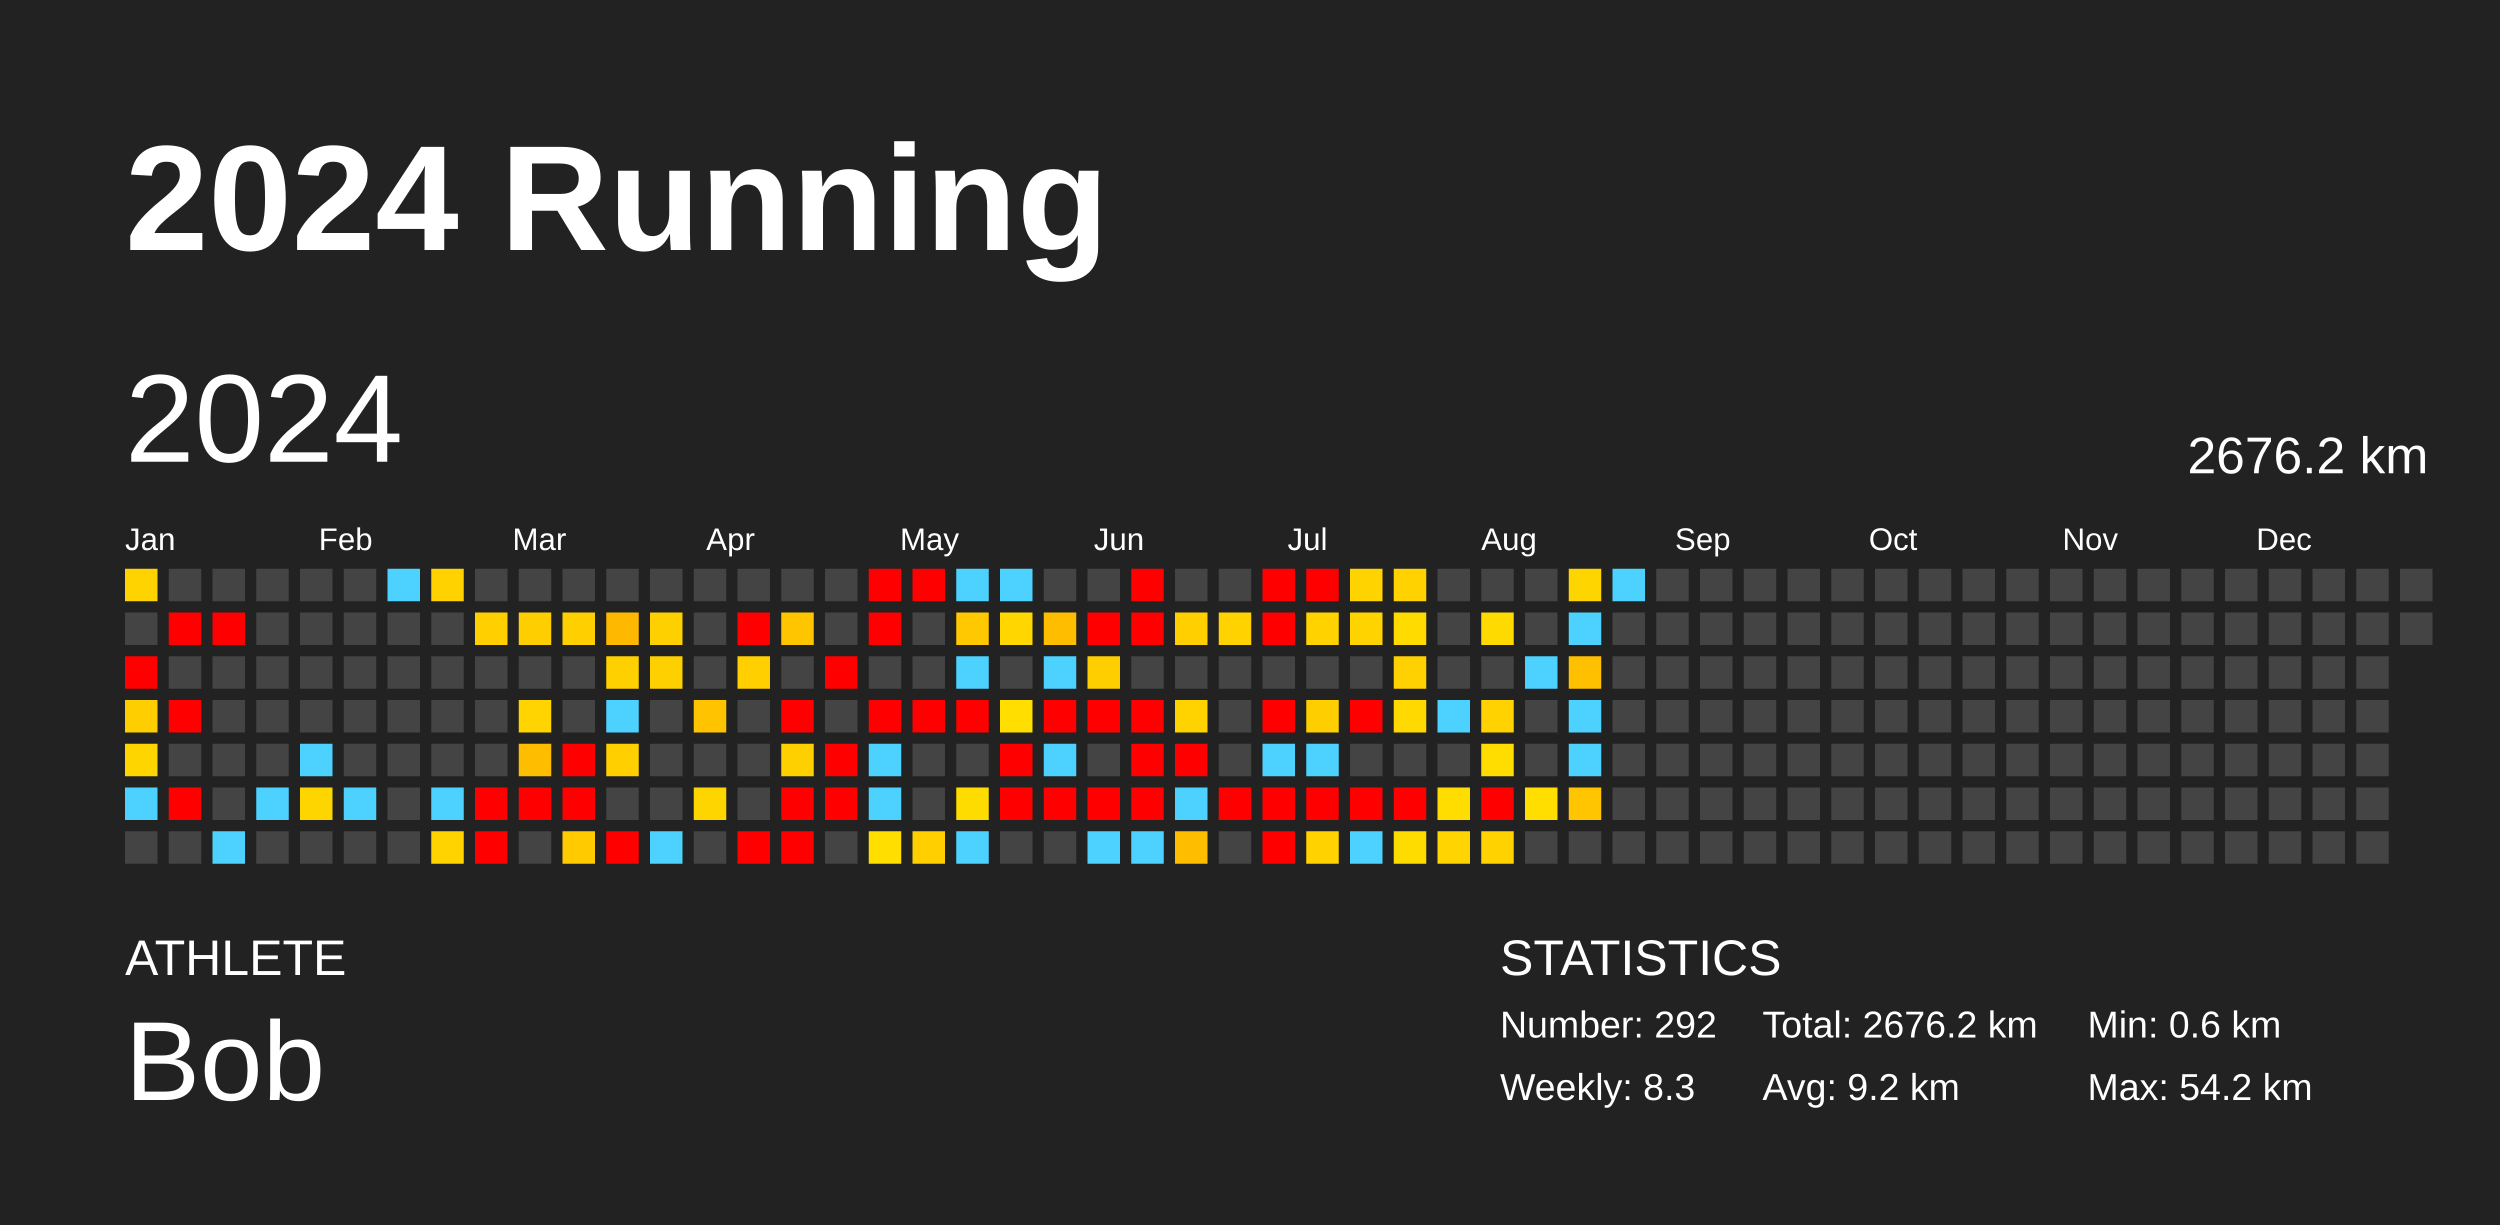
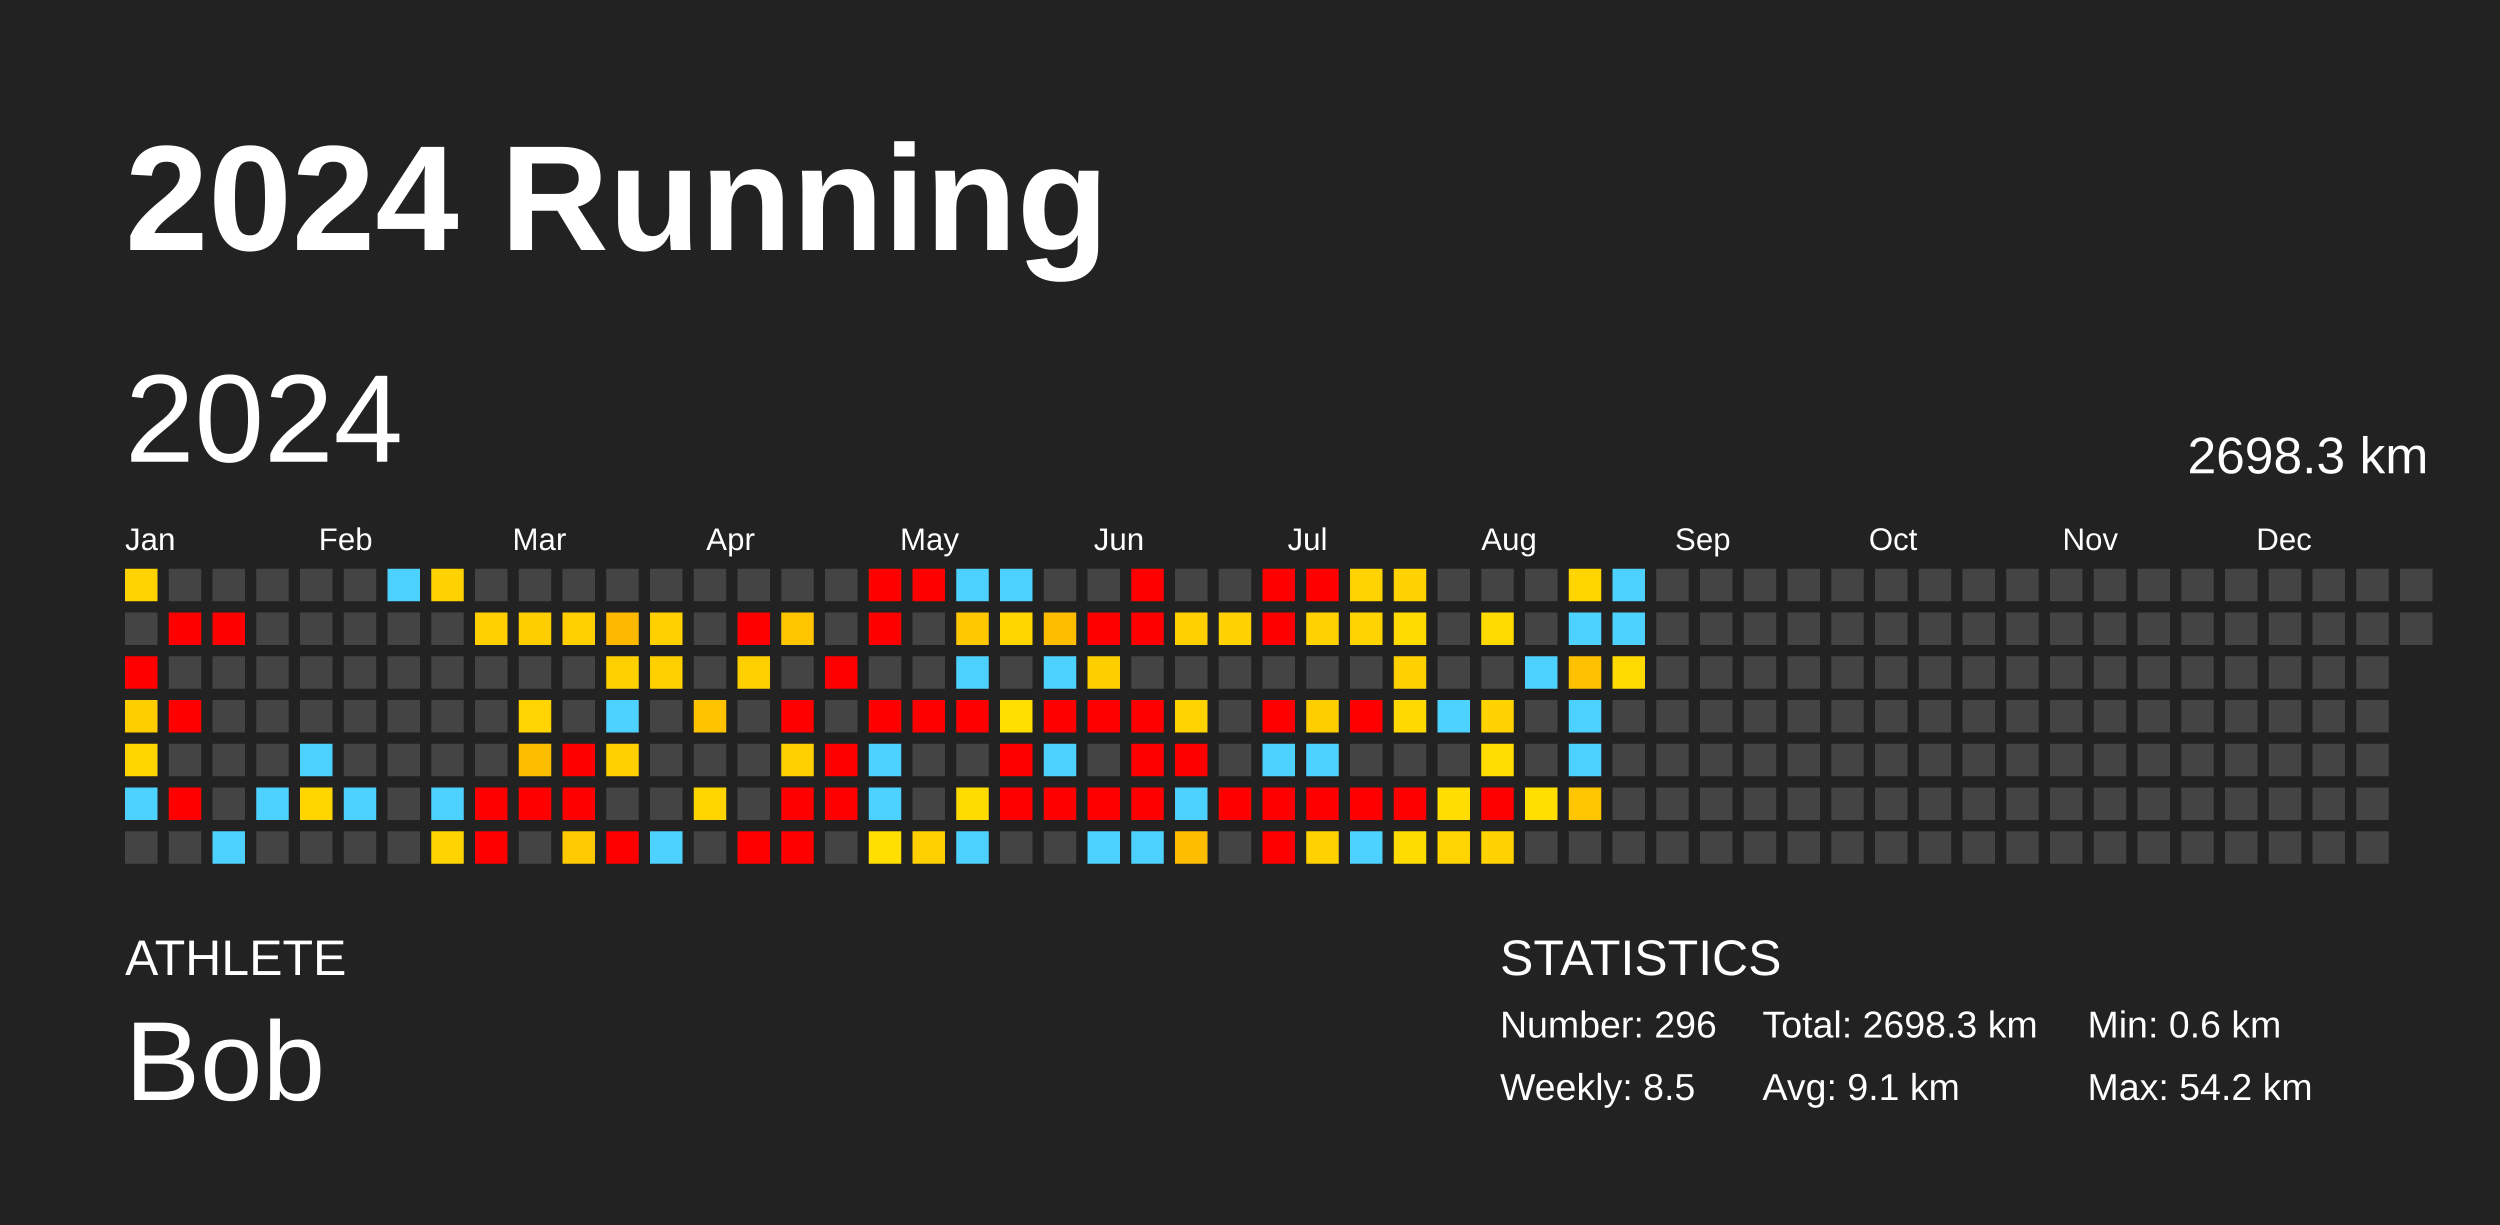
<svg xmlns="http://www.w3.org/2000/svg" baseProfile="full" height="98mm" version="1.1" viewBox="0,0,200,98" width="200mm">
  <defs />
  <rect fill="#222222" height="98" width="200" x="0" y="0" />
  <text fill="#FFFFFF" style="font-size:12px; font-family:Arial; font-weight:bold;" x="10" y="20">2024 Running</text>
  <text fill="#FFFFFF" style="font-size:4px; font-family:Arial" x="10" y="78">ATHLETE</text>
  <text fill="#FFFFFF" style="font-size:9px; font-family:Arial" x="10" y="88">Bob</text>
  <text fill="#FFFFFF" style="font-size:4px; font-family:Arial" x="120" y="78">STATISTICS</text>
-   <text fill="#FFFFFF" style="font-size:3px; font-family:Arial" x="120" y="83">Number: 292</text>
-   <text fill="#FFFFFF" style="font-size:3px; font-family:Arial" x="120" y="88">Weekly: 8.3</text>
-   <text fill="#FFFFFF" style="font-size:3px; font-family:Arial" x="141" y="83">Total: 2676.2 km</text>
-   <text fill="#FFFFFF" style="font-size:3px; font-family:Arial" x="141" y="88">Avg: 9.2 km</text>
+   <text fill="#FFFFFF" style="font-size:3px; font-family:Arial" x="120" y="83">Number: 296</text>
+   <text fill="#FFFFFF" style="font-size:3px; font-family:Arial" x="120" y="88">Weekly: 8.5</text>
+   <text fill="#FFFFFF" style="font-size:3px; font-family:Arial" x="141" y="83">Total: 2698.3 km</text>
+   <text fill="#FFFFFF" style="font-size:3px; font-family:Arial" x="141" y="88">Avg: 9.1 km</text>
  <text fill="#FFFFFF" style="font-size:3px; font-family:Arial" x="167" y="83">Min: 0.6 km</text>
  <text fill="#FFFFFF" style="font-size:3px; font-family:Arial" x="167" y="88">Max: 54.2 km</text>
  <text dominant-baseline="hanging" fill="#FFFFFF" style="font-size:10.0px; font-family:Arial;" x="10" y="30">2024</text>
-   <text dominant-baseline="hanging" fill="#FFFFFF" style="font-size:4.125px; font-family:Arial;" x="175" y="35">2676.2 km</text>
+   <text dominant-baseline="hanging" fill="#FFFFFF" style="font-size:4.125px; font-family:Arial;" x="175" y="35">2698.3 km</text>
  <text fill="#FFFFFF" style="font-size:2.5px; font-family:Arial" x="10.0" y="44">Jan</text>
  <text fill="#FFFFFF" style="font-size:2.5px; font-family:Arial" x="25.5" y="44">Feb</text>
  <text fill="#FFFFFF" style="font-size:2.5px; font-family:Arial" x="41.0" y="44">Mar</text>
  <text fill="#FFFFFF" style="font-size:2.5px; font-family:Arial" x="56.5" y="44">Apr</text>
  <text fill="#FFFFFF" style="font-size:2.5px; font-family:Arial" x="72.0" y="44">May</text>
  <text fill="#FFFFFF" style="font-size:2.5px; font-family:Arial" x="87.5" y="44">Jun</text>
  <text fill="#FFFFFF" style="font-size:2.5px; font-family:Arial" x="103.0" y="44">Jul</text>
  <text fill="#FFFFFF" style="font-size:2.5px; font-family:Arial" x="118.5" y="44">Aug</text>
  <text fill="#FFFFFF" style="font-size:2.5px; font-family:Arial" x="134.0" y="44">Sep</text>
  <text fill="#FFFFFF" style="font-size:2.5px; font-family:Arial" x="149.5" y="44">Oct</text>
  <text fill="#FFFFFF" style="font-size:2.5px; font-family:Arial" x="165.0" y="44">Nov</text>
  <text fill="#FFFFFF" style="font-size:2.5px; font-family:Arial" x="180.5" y="44">Dec</text>
  <rect fill="#ffd300" height="2.6" width="2.6" x="10.0" y="45.5" />
  <rect fill="#444444" height="2.6" width="2.6" x="10.0" y="49.0" />
  <rect fill="red" height="2.6" width="2.6" x="10.0" y="52.5" />
  <rect fill="#ffce00" height="2.6" width="2.6" x="10.0" y="56.0" />
  <rect fill="#ffd500" height="2.6" width="2.6" x="10.0" y="59.5" />
  <rect fill="#4dd2ff" height="2.6" width="2.6" x="10.0" y="63.0" />
  <rect fill="#444444" height="2.6" width="2.6" x="10.0" y="66.5" />
  <rect fill="#444444" height="2.6" width="2.6" x="13.5" y="45.5" />
  <rect fill="red" height="2.6" width="2.6" x="13.5" y="49.0" />
  <rect fill="#444444" height="2.6" width="2.6" x="13.5" y="52.5" />
  <rect fill="red" height="2.6" width="2.6" x="13.5" y="56.0" />
  <rect fill="#444444" height="2.6" width="2.6" x="13.5" y="59.5" />
  <rect fill="red" height="2.6" width="2.6" x="13.5" y="63.0" />
  <rect fill="#444444" height="2.6" width="2.6" x="13.5" y="66.5" />
  <rect fill="#444444" height="2.6" width="2.6" x="17.0" y="45.5" />
  <rect fill="red" height="2.6" width="2.6" x="17.0" y="49.0" />
  <rect fill="#444444" height="2.6" width="2.6" x="17.0" y="52.5" />
  <rect fill="#444444" height="2.6" width="2.6" x="17.0" y="56.0" />
  <rect fill="#444444" height="2.6" width="2.6" x="17.0" y="59.5" />
  <rect fill="#444444" height="2.6" width="2.6" x="17.0" y="63.0" />
  <rect fill="#4dd2ff" height="2.6" width="2.6" x="17.0" y="66.5" />
  <rect fill="#444444" height="2.6" width="2.6" x="20.5" y="45.5" />
  <rect fill="#444444" height="2.6" width="2.6" x="20.5" y="49.0" />
  <rect fill="#444444" height="2.6" width="2.6" x="20.5" y="52.5" />
  <rect fill="#444444" height="2.6" width="2.6" x="20.5" y="56.0" />
  <rect fill="#444444" height="2.6" width="2.6" x="20.5" y="59.5" />
  <rect fill="#4dd2ff" height="2.6" width="2.6" x="20.5" y="63.0" />
  <rect fill="#444444" height="2.6" width="2.6" x="20.5" y="66.5" />
  <rect fill="#444444" height="2.6" width="2.6" x="24.0" y="45.5" />
  <rect fill="#444444" height="2.6" width="2.6" x="24.0" y="49.0" />
  <rect fill="#444444" height="2.6" width="2.6" x="24.0" y="52.5" />
  <rect fill="#444444" height="2.6" width="2.6" x="24.0" y="56.0" />
  <rect fill="#4dd2ff" height="2.6" width="2.6" x="24.0" y="59.5" />
  <rect fill="#ffd500" height="2.6" width="2.6" x="24.0" y="63.0" />
  <rect fill="#444444" height="2.6" width="2.6" x="24.0" y="66.5" />
  <rect fill="#444444" height="2.6" width="2.6" x="27.5" y="45.5" />
  <rect fill="#444444" height="2.6" width="2.6" x="27.5" y="49.0" />
  <rect fill="#444444" height="2.6" width="2.6" x="27.5" y="52.5" />
  <rect fill="#444444" height="2.6" width="2.6" x="27.5" y="56.0" />
  <rect fill="#444444" height="2.6" width="2.6" x="27.5" y="59.5" />
  <rect fill="#4dd2ff" height="2.6" width="2.6" x="27.5" y="63.0" />
  <rect fill="#444444" height="2.6" width="2.6" x="27.5" y="66.5" />
  <rect fill="#4dd2ff" height="2.6" width="2.6" x="31.0" y="45.5" />
  <rect fill="#444444" height="2.6" width="2.6" x="31.0" y="49.0" />
  <rect fill="#444444" height="2.6" width="2.6" x="31.0" y="52.5" />
  <rect fill="#444444" height="2.6" width="2.6" x="31.0" y="56.0" />
  <rect fill="#444444" height="2.6" width="2.6" x="31.0" y="59.5" />
  <rect fill="#444444" height="2.6" width="2.6" x="31.0" y="63.0" />
  <rect fill="#444444" height="2.6" width="2.6" x="31.0" y="66.5" />
  <rect fill="#ffd200" height="2.6" width="2.6" x="34.5" y="45.5" />
  <rect fill="#444444" height="2.6" width="2.6" x="34.5" y="49.0" />
  <rect fill="#444444" height="2.6" width="2.6" x="34.5" y="52.5" />
  <rect fill="#444444" height="2.6" width="2.6" x="34.5" y="56.0" />
  <rect fill="#444444" height="2.6" width="2.6" x="34.5" y="59.5" />
  <rect fill="#4dd2ff" height="2.6" width="2.6" x="34.5" y="63.0" />
  <rect fill="#ffd300" height="2.6" width="2.6" x="34.5" y="66.5" />
  <rect fill="#444444" height="2.6" width="2.6" x="38.0" y="45.5" />
  <rect fill="#ffcf00" height="2.6" width="2.6" x="38.0" y="49.0" />
  <rect fill="#444444" height="2.6" width="2.6" x="38.0" y="52.5" />
  <rect fill="#444444" height="2.6" width="2.6" x="38.0" y="56.0" />
  <rect fill="#444444" height="2.6" width="2.6" x="38.0" y="59.5" />
  <rect fill="red" height="2.6" width="2.6" x="38.0" y="63.0" />
  <rect fill="red" height="2.6" width="2.6" x="38.0" y="66.5" />
  <rect fill="#444444" height="2.6" width="2.6" x="41.5" y="45.5" />
  <rect fill="#ffce00" height="2.6" width="2.6" x="41.5" y="49.0" />
  <rect fill="#444444" height="2.6" width="2.6" x="41.5" y="52.5" />
  <rect fill="#ffd400" height="2.6" width="2.6" x="41.5" y="56.0" />
  <rect fill="#ffbd00" height="2.6" width="2.6" x="41.5" y="59.5" />
  <rect fill="red" height="2.6" width="2.6" x="41.5" y="63.0" />
  <rect fill="#444444" height="2.6" width="2.6" x="41.5" y="66.5" />
  <rect fill="#444444" height="2.6" width="2.6" x="45.0" y="45.5" />
  <rect fill="#ffcf00" height="2.6" width="2.6" x="45.0" y="49.0" />
  <rect fill="#444444" height="2.6" width="2.6" x="45.0" y="52.5" />
  <rect fill="#444444" height="2.6" width="2.6" x="45.0" y="56.0" />
  <rect fill="red" height="2.6" width="2.6" x="45.0" y="59.5" />
  <rect fill="red" height="2.6" width="2.6" x="45.0" y="63.0" />
  <rect fill="#ffca00" height="2.6" width="2.6" x="45.0" y="66.5" />
  <rect fill="#444444" height="2.6" width="2.6" x="48.5" y="45.5" />
  <rect fill="#ffb800" height="2.6" width="2.6" x="48.5" y="49.0" />
  <rect fill="#ffd000" height="2.6" width="2.6" x="48.5" y="52.5" />
  <rect fill="#4dd2ff" height="2.6" width="2.6" x="48.5" y="56.0" />
  <rect fill="#ffcf00" height="2.6" width="2.6" x="48.5" y="59.5" />
  <rect fill="#444444" height="2.6" width="2.6" x="48.5" y="63.0" />
  <rect fill="red" height="2.6" width="2.6" x="48.5" y="66.5" />
  <rect fill="#444444" height="2.6" width="2.6" x="52.0" y="45.5" />
  <rect fill="#ffd000" height="2.6" width="2.6" x="52.0" y="49.0" />
  <rect fill="#ffd000" height="2.6" width="2.6" x="52.0" y="52.5" />
  <rect fill="#444444" height="2.6" width="2.6" x="52.0" y="56.0" />
  <rect fill="#444444" height="2.6" width="2.6" x="52.0" y="59.5" />
  <rect fill="#444444" height="2.6" width="2.6" x="52.0" y="63.0" />
  <rect fill="#4dd2ff" height="2.6" width="2.6" x="52.0" y="66.5" />
  <rect fill="#444444" height="2.6" width="2.6" x="55.5" y="45.5" />
  <rect fill="#444444" height="2.6" width="2.6" x="55.5" y="49.0" />
  <rect fill="#444444" height="2.6" width="2.6" x="55.5" y="52.5" />
  <rect fill="#ffc300" height="2.6" width="2.6" x="55.5" y="56.0" />
  <rect fill="#444444" height="2.6" width="2.6" x="55.5" y="59.5" />
  <rect fill="#ffd500" height="2.6" width="2.6" x="55.5" y="63.0" />
  <rect fill="#444444" height="2.6" width="2.6" x="55.5" y="66.5" />
  <rect fill="#444444" height="2.6" width="2.6" x="59.0" y="45.5" />
  <rect fill="red" height="2.6" width="2.6" x="59.0" y="49.0" />
  <rect fill="#ffcf00" height="2.6" width="2.6" x="59.0" y="52.5" />
  <rect fill="#444444" height="2.6" width="2.6" x="59.0" y="56.0" />
  <rect fill="#444444" height="2.6" width="2.6" x="59.0" y="59.5" />
  <rect fill="#444444" height="2.6" width="2.6" x="59.0" y="63.0" />
  <rect fill="red" height="2.6" width="2.6" x="59.0" y="66.5" />
  <rect fill="#444444" height="2.6" width="2.6" x="62.5" y="45.5" />
  <rect fill="#ffc600" height="2.6" width="2.6" x="62.5" y="49.0" />
  <rect fill="#444444" height="2.6" width="2.6" x="62.5" y="52.5" />
  <rect fill="red" height="2.6" width="2.6" x="62.5" y="56.0" />
  <rect fill="#ffd000" height="2.6" width="2.6" x="62.5" y="59.5" />
  <rect fill="red" height="2.6" width="2.6" x="62.5" y="63.0" />
  <rect fill="red" height="2.6" width="2.6" x="62.5" y="66.5" />
  <rect fill="#444444" height="2.6" width="2.6" x="66.0" y="45.5" />
  <rect fill="#444444" height="2.6" width="2.6" x="66.0" y="49.0" />
  <rect fill="red" height="2.6" width="2.6" x="66.0" y="52.5" />
  <rect fill="#444444" height="2.6" width="2.6" x="66.0" y="56.0" />
  <rect fill="red" height="2.6" width="2.6" x="66.0" y="59.5" />
  <rect fill="red" height="2.6" width="2.6" x="66.0" y="63.0" />
  <rect fill="#444444" height="2.6" width="2.6" x="66.0" y="66.5" />
  <rect fill="red" height="2.6" width="2.6" x="69.5" y="45.5" />
  <rect fill="red" height="2.6" width="2.6" x="69.5" y="49.0" />
  <rect fill="#444444" height="2.6" width="2.6" x="69.5" y="52.5" />
  <rect fill="red" height="2.6" width="2.6" x="69.5" y="56.0" />
  <rect fill="#4dd2ff" height="2.6" width="2.6" x="69.5" y="59.5" />
  <rect fill="#4dd2ff" height="2.6" width="2.6" x="69.5" y="63.0" />
  <rect fill="#ffde00" height="2.6" width="2.6" x="69.5" y="66.5" />
  <rect fill="red" height="2.6" width="2.6" x="73.0" y="45.5" />
  <rect fill="#444444" height="2.6" width="2.6" x="73.0" y="49.0" />
  <rect fill="#444444" height="2.6" width="2.6" x="73.0" y="52.5" />
  <rect fill="red" height="2.6" width="2.6" x="73.0" y="56.0" />
  <rect fill="#444444" height="2.6" width="2.6" x="73.0" y="59.5" />
  <rect fill="#444444" height="2.6" width="2.6" x="73.0" y="63.0" />
  <rect fill="#ffcf00" height="2.6" width="2.6" x="73.0" y="66.5" />
  <rect fill="#4dd2ff" height="2.6" width="2.6" x="76.5" y="45.5" />
  <rect fill="#ffc800" height="2.6" width="2.6" x="76.5" y="49.0" />
  <rect fill="#4dd2ff" height="2.6" width="2.6" x="76.5" y="52.5" />
  <rect fill="red" height="2.6" width="2.6" x="76.5" y="56.0" />
  <rect fill="#444444" height="2.6" width="2.6" x="76.5" y="59.5" />
  <rect fill="#ffdc00" height="2.6" width="2.6" x="76.5" y="63.0" />
  <rect fill="#4dd2ff" height="2.6" width="2.6" x="76.5" y="66.5" />
  <rect fill="#4dd2ff" height="2.6" width="2.6" x="80.0" y="45.5" />
  <rect fill="#ffd600" height="2.6" width="2.6" x="80.0" y="49.0" />
  <rect fill="#444444" height="2.6" width="2.6" x="80.0" y="52.5" />
  <rect fill="#ffde00" height="2.6" width="2.6" x="80.0" y="56.0" />
  <rect fill="red" height="2.6" width="2.6" x="80.0" y="59.5" />
  <rect fill="red" height="2.6" width="2.6" x="80.0" y="63.0" />
  <rect fill="#444444" height="2.6" width="2.6" x="80.0" y="66.5" />
  <rect fill="#444444" height="2.6" width="2.6" x="83.5" y="45.5" />
  <rect fill="#ffbd00" height="2.6" width="2.6" x="83.5" y="49.0" />
  <rect fill="#4dd2ff" height="2.6" width="2.6" x="83.5" y="52.5" />
  <rect fill="red" height="2.6" width="2.6" x="83.5" y="56.0" />
  <rect fill="#4dd2ff" height="2.6" width="2.6" x="83.5" y="59.5" />
  <rect fill="red" height="2.6" width="2.6" x="83.5" y="63.0" />
  <rect fill="#444444" height="2.6" width="2.6" x="83.5" y="66.5" />
  <rect fill="#444444" height="2.6" width="2.6" x="87.0" y="45.5" />
  <rect fill="red" height="2.6" width="2.6" x="87.0" y="49.0" />
  <rect fill="#ffce00" height="2.6" width="2.6" x="87.0" y="52.5" />
  <rect fill="red" height="2.6" width="2.6" x="87.0" y="56.0" />
  <rect fill="#444444" height="2.6" width="2.6" x="87.0" y="59.5" />
  <rect fill="red" height="2.6" width="2.6" x="87.0" y="63.0" />
  <rect fill="#4dd2ff" height="2.6" width="2.6" x="87.0" y="66.5" />
  <rect fill="red" height="2.6" width="2.6" x="90.5" y="45.5" />
  <rect fill="red" height="2.6" width="2.6" x="90.5" y="49.0" />
  <rect fill="#444444" height="2.6" width="2.6" x="90.5" y="52.5" />
  <rect fill="red" height="2.6" width="2.6" x="90.5" y="56.0" />
  <rect fill="red" height="2.6" width="2.6" x="90.5" y="59.5" />
  <rect fill="red" height="2.6" width="2.6" x="90.5" y="63.0" />
  <rect fill="#4dd2ff" height="2.6" width="2.6" x="90.5" y="66.5" />
  <rect fill="#444444" height="2.6" width="2.6" x="94.0" y="45.5" />
  <rect fill="#ffcf00" height="2.6" width="2.6" x="94.0" y="49.0" />
  <rect fill="#444444" height="2.6" width="2.6" x="94.0" y="52.5" />
  <rect fill="#ffd300" height="2.6" width="2.6" x="94.0" y="56.0" />
  <rect fill="red" height="2.6" width="2.6" x="94.0" y="59.5" />
  <rect fill="#4dd2ff" height="2.6" width="2.6" x="94.0" y="63.0" />
  <rect fill="#ffbd00" height="2.6" width="2.6" x="94.0" y="66.5" />
  <rect fill="#444444" height="2.6" width="2.6" x="97.5" y="45.5" />
  <rect fill="#ffd200" height="2.6" width="2.6" x="97.5" y="49.0" />
  <rect fill="#444444" height="2.6" width="2.6" x="97.5" y="52.5" />
  <rect fill="#444444" height="2.6" width="2.6" x="97.5" y="56.0" />
  <rect fill="#444444" height="2.6" width="2.6" x="97.5" y="59.5" />
  <rect fill="red" height="2.6" width="2.6" x="97.5" y="63.0" />
  <rect fill="#444444" height="2.6" width="2.6" x="97.5" y="66.5" />
  <rect fill="red" height="2.6" width="2.6" x="101.0" y="45.5" />
  <rect fill="red" height="2.6" width="2.6" x="101.0" y="49.0" />
  <rect fill="#444444" height="2.6" width="2.6" x="101.0" y="52.5" />
  <rect fill="red" height="2.6" width="2.6" x="101.0" y="56.0" />
  <rect fill="#4dd2ff" height="2.6" width="2.6" x="101.0" y="59.5" />
  <rect fill="red" height="2.6" width="2.6" x="101.0" y="63.0" />
  <rect fill="red" height="2.6" width="2.6" x="101.0" y="66.5" />
  <rect fill="red" height="2.6" width="2.6" x="104.5" y="45.5" />
  <rect fill="#ffd200" height="2.6" width="2.6" x="104.5" y="49.0" />
  <rect fill="#444444" height="2.6" width="2.6" x="104.5" y="52.5" />
  <rect fill="#ffce00" height="2.6" width="2.6" x="104.5" y="56.0" />
  <rect fill="#4dd2ff" height="2.6" width="2.6" x="104.5" y="59.5" />
  <rect fill="red" height="2.6" width="2.6" x="104.5" y="63.0" />
  <rect fill="#ffd200" height="2.6" width="2.6" x="104.5" y="66.5" />
  <rect fill="#ffd300" height="2.6" width="2.6" x="108.0" y="45.5" />
  <rect fill="#ffd300" height="2.6" width="2.6" x="108.0" y="49.0" />
  <rect fill="#444444" height="2.6" width="2.6" x="108.0" y="52.5" />
  <rect fill="red" height="2.6" width="2.6" x="108.0" y="56.0" />
  <rect fill="#444444" height="2.6" width="2.6" x="108.0" y="59.5" />
  <rect fill="red" height="2.6" width="2.6" x="108.0" y="63.0" />
  <rect fill="#4dd2ff" height="2.6" width="2.6" x="108.0" y="66.5" />
  <rect fill="#ffd200" height="2.6" width="2.6" x="111.5" y="45.5" />
  <rect fill="#ffdb00" height="2.6" width="2.6" x="111.5" y="49.0" />
  <rect fill="#ffd100" height="2.6" width="2.6" x="111.5" y="52.5" />
  <rect fill="#ffd900" height="2.6" width="2.6" x="111.5" y="56.0" />
  <rect fill="#444444" height="2.6" width="2.6" x="111.5" y="59.5" />
  <rect fill="red" height="2.6" width="2.6" x="111.5" y="63.0" />
  <rect fill="#ffdc00" height="2.6" width="2.6" x="111.5" y="66.5" />
  <rect fill="#444444" height="2.6" width="2.6" x="115.0" y="45.5" />
  <rect fill="#444444" height="2.6" width="2.6" x="115.0" y="49.0" />
  <rect fill="#444444" height="2.6" width="2.6" x="115.0" y="52.5" />
  <rect fill="#4dd2ff" height="2.6" width="2.6" x="115.0" y="56.0" />
  <rect fill="#444444" height="2.6" width="2.6" x="115.0" y="59.5" />
  <rect fill="#ffdd00" height="2.6" width="2.6" x="115.0" y="63.0" />
  <rect fill="#ffd400" height="2.6" width="2.6" x="115.0" y="66.5" />
  <rect fill="#444444" height="2.6" width="2.6" x="118.5" y="45.5" />
  <rect fill="#ffda00" height="2.6" width="2.6" x="118.5" y="49.0" />
  <rect fill="#444444" height="2.6" width="2.6" x="118.5" y="52.5" />
  <rect fill="#ffd200" height="2.6" width="2.6" x="118.5" y="56.0" />
  <rect fill="#ffdd00" height="2.6" width="2.6" x="118.5" y="59.5" />
  <rect fill="red" height="2.6" width="2.6" x="118.5" y="63.0" />
  <rect fill="#ffd200" height="2.6" width="2.6" x="118.5" y="66.5" />
  <rect fill="#444444" height="2.6" width="2.6" x="122.0" y="45.5" />
  <rect fill="#444444" height="2.6" width="2.6" x="122.0" y="49.0" />
  <rect fill="#4dd2ff" height="2.6" width="2.6" x="122.0" y="52.5" />
  <rect fill="#444444" height="2.6" width="2.6" x="122.0" y="56.0" />
  <rect fill="#444444" height="2.6" width="2.6" x="122.0" y="59.5" />
  <rect fill="#ffde00" height="2.6" width="2.6" x="122.0" y="63.0" />
  <rect fill="#444444" height="2.6" width="2.6" x="122.0" y="66.5" />
  <rect fill="#ffd500" height="2.6" width="2.6" x="125.5" y="45.5" />
  <rect fill="#4dd2ff" height="2.6" width="2.6" x="125.5" y="49.0" />
  <rect fill="#ffc000" height="2.6" width="2.6" x="125.5" y="52.5" />
  <rect fill="#4dd2ff" height="2.6" width="2.6" x="125.5" y="56.0" />
  <rect fill="#4dd2ff" height="2.6" width="2.6" x="125.5" y="59.5" />
  <rect fill="#ffc500" height="2.6" width="2.6" x="125.5" y="63.0" />
  <rect fill="#444444" height="2.6" width="2.6" x="125.5" y="66.5" />
  <rect fill="#4dd2ff" height="2.6" width="2.6" x="129.0" y="45.5" />
-   <rect fill="#444444" height="2.6" width="2.6" x="129.0" y="49.0" />
-   <rect fill="#444444" height="2.6" width="2.6" x="129.0" y="52.5" />
+   <rect fill="#4dd2ff" height="2.6" width="2.6" x="129.0" y="49.0" />
+   <rect fill="#ffda00" height="2.6" width="2.6" x="129.0" y="52.5" />
  <rect fill="#444444" height="2.6" width="2.6" x="129.0" y="56.0" />
  <rect fill="#444444" height="2.6" width="2.6" x="129.0" y="59.5" />
  <rect fill="#444444" height="2.6" width="2.6" x="129.0" y="63.0" />
  <rect fill="#444444" height="2.6" width="2.6" x="129.0" y="66.5" />
  <rect fill="#444444" height="2.6" width="2.6" x="132.5" y="45.5" />
  <rect fill="#444444" height="2.6" width="2.6" x="132.5" y="49.0" />
  <rect fill="#444444" height="2.6" width="2.6" x="132.5" y="52.5" />
  <rect fill="#444444" height="2.6" width="2.6" x="132.5" y="56.0" />
  <rect fill="#444444" height="2.6" width="2.6" x="132.5" y="59.5" />
  <rect fill="#444444" height="2.6" width="2.6" x="132.5" y="63.0" />
  <rect fill="#444444" height="2.6" width="2.6" x="132.5" y="66.5" />
  <rect fill="#444444" height="2.6" width="2.6" x="136.0" y="45.5" />
  <rect fill="#444444" height="2.6" width="2.6" x="136.0" y="49.0" />
  <rect fill="#444444" height="2.6" width="2.6" x="136.0" y="52.5" />
  <rect fill="#444444" height="2.6" width="2.6" x="136.0" y="56.0" />
  <rect fill="#444444" height="2.6" width="2.6" x="136.0" y="59.5" />
  <rect fill="#444444" height="2.6" width="2.6" x="136.0" y="63.0" />
  <rect fill="#444444" height="2.6" width="2.6" x="136.0" y="66.5" />
  <rect fill="#444444" height="2.6" width="2.6" x="139.5" y="45.5" />
  <rect fill="#444444" height="2.6" width="2.6" x="139.5" y="49.0" />
  <rect fill="#444444" height="2.6" width="2.6" x="139.5" y="52.5" />
  <rect fill="#444444" height="2.6" width="2.6" x="139.5" y="56.0" />
  <rect fill="#444444" height="2.6" width="2.6" x="139.5" y="59.5" />
  <rect fill="#444444" height="2.6" width="2.6" x="139.5" y="63.0" />
  <rect fill="#444444" height="2.6" width="2.6" x="139.5" y="66.5" />
  <rect fill="#444444" height="2.6" width="2.6" x="143.0" y="45.5" />
  <rect fill="#444444" height="2.6" width="2.6" x="143.0" y="49.0" />
  <rect fill="#444444" height="2.6" width="2.6" x="143.0" y="52.5" />
  <rect fill="#444444" height="2.6" width="2.6" x="143.0" y="56.0" />
  <rect fill="#444444" height="2.6" width="2.6" x="143.0" y="59.5" />
  <rect fill="#444444" height="2.6" width="2.6" x="143.0" y="63.0" />
  <rect fill="#444444" height="2.6" width="2.6" x="143.0" y="66.5" />
  <rect fill="#444444" height="2.6" width="2.6" x="146.5" y="45.5" />
  <rect fill="#444444" height="2.6" width="2.6" x="146.5" y="49.0" />
  <rect fill="#444444" height="2.6" width="2.6" x="146.5" y="52.5" />
  <rect fill="#444444" height="2.6" width="2.6" x="146.5" y="56.0" />
  <rect fill="#444444" height="2.6" width="2.6" x="146.5" y="59.5" />
  <rect fill="#444444" height="2.6" width="2.6" x="146.5" y="63.0" />
  <rect fill="#444444" height="2.6" width="2.6" x="146.5" y="66.5" />
  <rect fill="#444444" height="2.6" width="2.6" x="150.0" y="45.5" />
  <rect fill="#444444" height="2.6" width="2.6" x="150.0" y="49.0" />
  <rect fill="#444444" height="2.6" width="2.6" x="150.0" y="52.5" />
  <rect fill="#444444" height="2.6" width="2.6" x="150.0" y="56.0" />
  <rect fill="#444444" height="2.6" width="2.6" x="150.0" y="59.5" />
  <rect fill="#444444" height="2.6" width="2.6" x="150.0" y="63.0" />
  <rect fill="#444444" height="2.6" width="2.6" x="150.0" y="66.5" />
  <rect fill="#444444" height="2.6" width="2.6" x="153.5" y="45.5" />
  <rect fill="#444444" height="2.6" width="2.6" x="153.5" y="49.0" />
  <rect fill="#444444" height="2.6" width="2.6" x="153.5" y="52.5" />
  <rect fill="#444444" height="2.6" width="2.6" x="153.5" y="56.0" />
  <rect fill="#444444" height="2.6" width="2.6" x="153.5" y="59.5" />
  <rect fill="#444444" height="2.6" width="2.6" x="153.5" y="63.0" />
  <rect fill="#444444" height="2.6" width="2.6" x="153.5" y="66.5" />
  <rect fill="#444444" height="2.6" width="2.6" x="157.0" y="45.5" />
  <rect fill="#444444" height="2.6" width="2.6" x="157.0" y="49.0" />
  <rect fill="#444444" height="2.6" width="2.6" x="157.0" y="52.5" />
  <rect fill="#444444" height="2.6" width="2.6" x="157.0" y="56.0" />
  <rect fill="#444444" height="2.6" width="2.6" x="157.0" y="59.5" />
  <rect fill="#444444" height="2.6" width="2.6" x="157.0" y="63.0" />
  <rect fill="#444444" height="2.6" width="2.6" x="157.0" y="66.5" />
  <rect fill="#444444" height="2.6" width="2.6" x="160.5" y="45.5" />
  <rect fill="#444444" height="2.6" width="2.6" x="160.5" y="49.0" />
  <rect fill="#444444" height="2.6" width="2.6" x="160.5" y="52.5" />
  <rect fill="#444444" height="2.6" width="2.6" x="160.5" y="56.0" />
  <rect fill="#444444" height="2.6" width="2.6" x="160.5" y="59.5" />
  <rect fill="#444444" height="2.6" width="2.6" x="160.5" y="63.0" />
  <rect fill="#444444" height="2.6" width="2.6" x="160.5" y="66.5" />
  <rect fill="#444444" height="2.6" width="2.6" x="164.0" y="45.5" />
  <rect fill="#444444" height="2.6" width="2.6" x="164.0" y="49.0" />
  <rect fill="#444444" height="2.6" width="2.6" x="164.0" y="52.5" />
  <rect fill="#444444" height="2.6" width="2.6" x="164.0" y="56.0" />
  <rect fill="#444444" height="2.6" width="2.6" x="164.0" y="59.5" />
  <rect fill="#444444" height="2.6" width="2.6" x="164.0" y="63.0" />
  <rect fill="#444444" height="2.6" width="2.6" x="164.0" y="66.5" />
  <rect fill="#444444" height="2.6" width="2.6" x="167.5" y="45.5" />
  <rect fill="#444444" height="2.6" width="2.6" x="167.5" y="49.0" />
  <rect fill="#444444" height="2.6" width="2.6" x="167.5" y="52.5" />
  <rect fill="#444444" height="2.6" width="2.6" x="167.5" y="56.0" />
  <rect fill="#444444" height="2.6" width="2.6" x="167.5" y="59.5" />
  <rect fill="#444444" height="2.6" width="2.6" x="167.5" y="63.0" />
  <rect fill="#444444" height="2.6" width="2.6" x="167.5" y="66.5" />
  <rect fill="#444444" height="2.6" width="2.6" x="171.0" y="45.5" />
  <rect fill="#444444" height="2.6" width="2.6" x="171.0" y="49.0" />
  <rect fill="#444444" height="2.6" width="2.6" x="171.0" y="52.5" />
  <rect fill="#444444" height="2.6" width="2.6" x="171.0" y="56.0" />
  <rect fill="#444444" height="2.6" width="2.6" x="171.0" y="59.5" />
  <rect fill="#444444" height="2.6" width="2.6" x="171.0" y="63.0" />
  <rect fill="#444444" height="2.6" width="2.6" x="171.0" y="66.5" />
  <rect fill="#444444" height="2.6" width="2.6" x="174.5" y="45.5" />
  <rect fill="#444444" height="2.6" width="2.6" x="174.5" y="49.0" />
  <rect fill="#444444" height="2.6" width="2.6" x="174.5" y="52.5" />
  <rect fill="#444444" height="2.6" width="2.6" x="174.5" y="56.0" />
  <rect fill="#444444" height="2.6" width="2.6" x="174.5" y="59.5" />
  <rect fill="#444444" height="2.6" width="2.6" x="174.5" y="63.0" />
  <rect fill="#444444" height="2.6" width="2.6" x="174.5" y="66.5" />
  <rect fill="#444444" height="2.6" width="2.6" x="178.0" y="45.5" />
  <rect fill="#444444" height="2.6" width="2.6" x="178.0" y="49.0" />
  <rect fill="#444444" height="2.6" width="2.6" x="178.0" y="52.5" />
  <rect fill="#444444" height="2.6" width="2.6" x="178.0" y="56.0" />
  <rect fill="#444444" height="2.6" width="2.6" x="178.0" y="59.5" />
  <rect fill="#444444" height="2.6" width="2.6" x="178.0" y="63.0" />
  <rect fill="#444444" height="2.6" width="2.6" x="178.0" y="66.5" />
  <rect fill="#444444" height="2.6" width="2.6" x="181.5" y="45.5" />
  <rect fill="#444444" height="2.6" width="2.6" x="181.5" y="49.0" />
  <rect fill="#444444" height="2.6" width="2.6" x="181.5" y="52.5" />
  <rect fill="#444444" height="2.6" width="2.6" x="181.5" y="56.0" />
  <rect fill="#444444" height="2.6" width="2.6" x="181.5" y="59.5" />
  <rect fill="#444444" height="2.6" width="2.6" x="181.5" y="63.0" />
  <rect fill="#444444" height="2.6" width="2.6" x="181.5" y="66.5" />
  <rect fill="#444444" height="2.6" width="2.6" x="185.0" y="45.5" />
  <rect fill="#444444" height="2.6" width="2.6" x="185.0" y="49.0" />
  <rect fill="#444444" height="2.6" width="2.6" x="185.0" y="52.5" />
  <rect fill="#444444" height="2.6" width="2.6" x="185.0" y="56.0" />
  <rect fill="#444444" height="2.6" width="2.6" x="185.0" y="59.5" />
  <rect fill="#444444" height="2.6" width="2.6" x="185.0" y="63.0" />
  <rect fill="#444444" height="2.6" width="2.6" x="185.0" y="66.5" />
  <rect fill="#444444" height="2.6" width="2.6" x="188.5" y="45.5" />
  <rect fill="#444444" height="2.6" width="2.6" x="188.5" y="49.0" />
  <rect fill="#444444" height="2.6" width="2.6" x="188.5" y="52.5" />
  <rect fill="#444444" height="2.6" width="2.6" x="188.5" y="56.0" />
  <rect fill="#444444" height="2.6" width="2.6" x="188.5" y="59.5" />
  <rect fill="#444444" height="2.6" width="2.6" x="188.5" y="63.0" />
  <rect fill="#444444" height="2.6" width="2.6" x="188.5" y="66.5" />
  <rect fill="#444444" height="2.6" width="2.6" x="192.0" y="45.5" />
  <rect fill="#444444" height="2.6" width="2.6" x="192.0" y="49.0" />
</svg>
